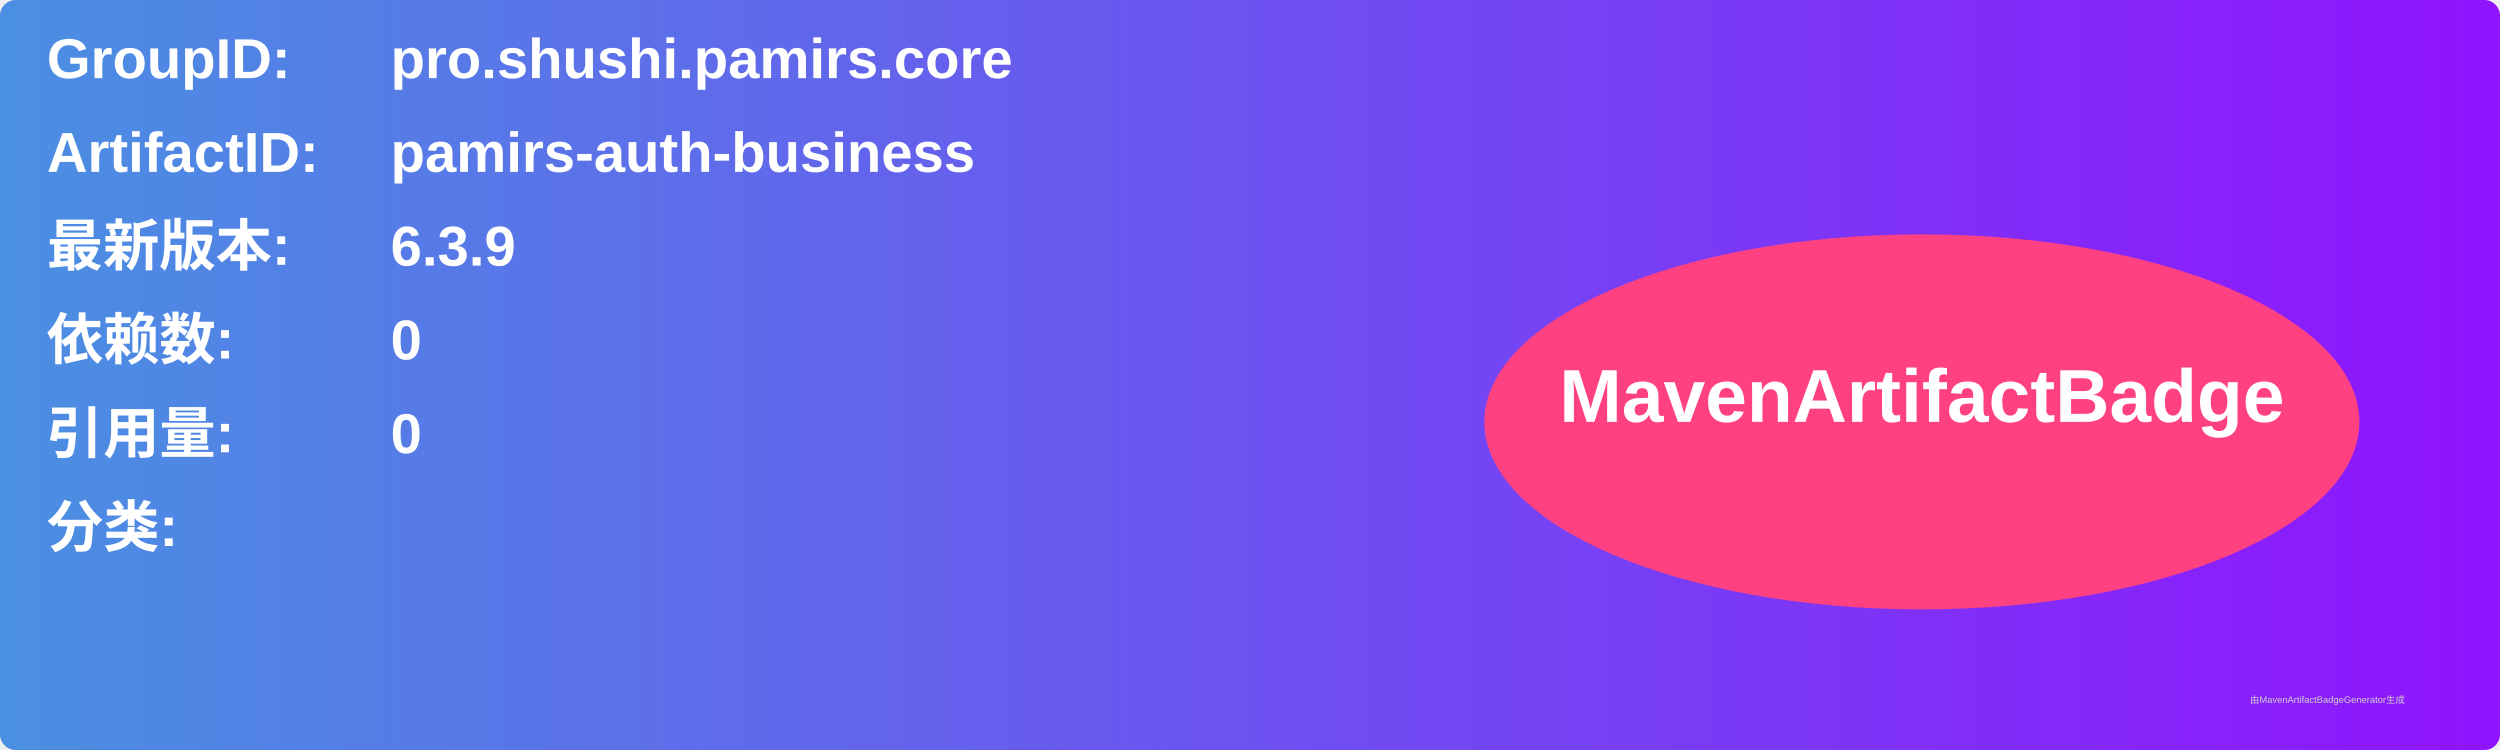
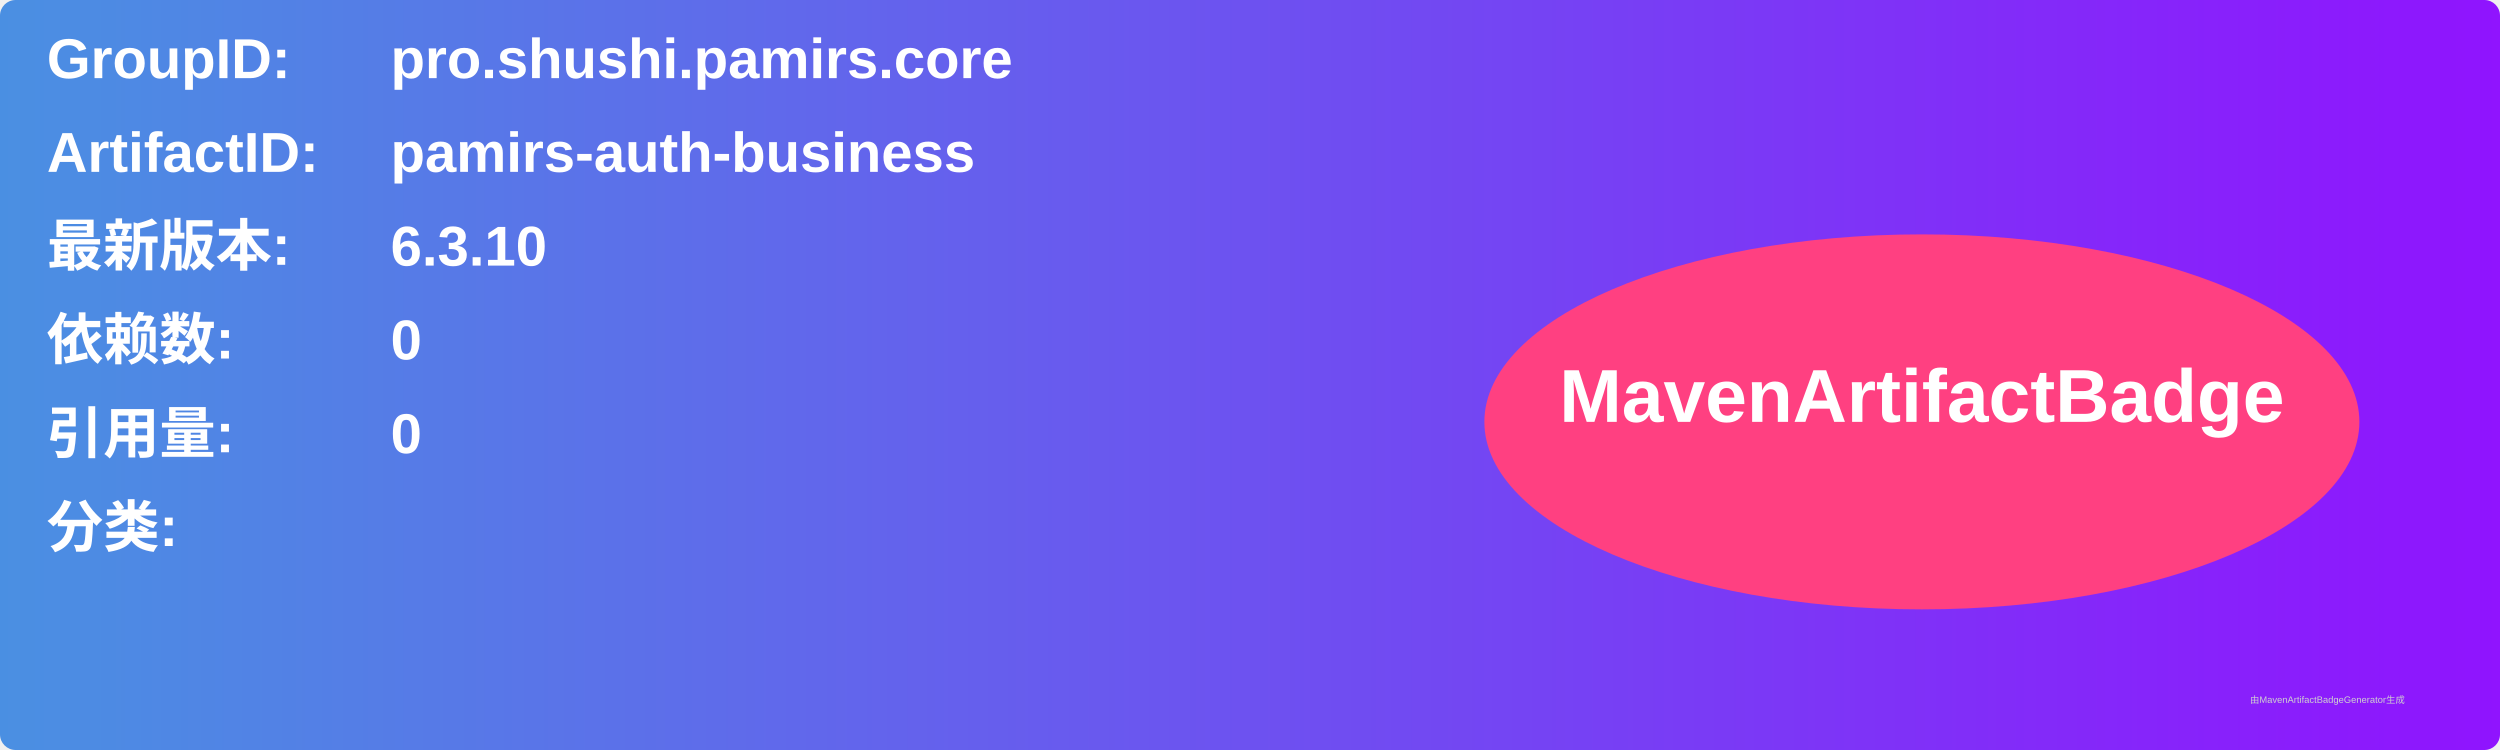
<svg xmlns="http://www.w3.org/2000/svg" width="800" height="240" viewBox="0 0 800 240">
  <linearGradient id="grad" x1="0%" y1="0%" x2="100%" y2="0%">
    <stop offset="0%" stop-color="#4a90e2" />
    <stop offset="100%" stop-color="#9013fe" />
  </linearGradient>
  <rect width="100%" height="100%" rx="5" ry="5" fill="url(#grad)" />
  <g transform="translate(15, 15)">
    <text x="0" y="10" font-family="Arial" font-size="18" fill="white" font-weight="bold" width="260">GroupID:</text>
    <text x="110" y="10" font-family="Arial" font-size="18" fill="white" font-weight="bold" width="460">pro.shushi.pamirs.core</text>
    <text x="0" y="40" font-family="Arial" font-size="18" fill="white" font-weight="bold" width="260">ArtifactID:</text>
    <text x="110" y="40" font-family="Arial" font-size="18" fill="white" font-weight="bold" width="460">pamirs-auth-business</text>
    <text x="0" y="70" font-family="Arial" font-size="18" fill="white" font-weight="bold">最新版本:</text>
    <text x="110" y="70" font-family="Arial" font-size="18" fill="white" font-weight="bold">
-       <tspan font-weight="bold">6.3.9</tspan>
+       <tspan font-weight="bold">6.3.10</tspan>
    </text>
    <text x="0" y="100" font-family="Arial" font-size="18" fill="white" font-weight="bold">依赖数: </text>
    <text x="110" y="100" font-family="Arial" font-size="18" fill="white">
      <tspan font-weight="bold">0</tspan>
    </text>
    <text x="0" y="130" font-family="Arial" font-size="18" fill="white" font-weight="bold">引用量: </text>
    <text x="110" y="130" font-family="Arial" font-size="18" fill="white">
      <tspan font-weight="bold">0</tspan>
    </text>
    <text x="0" y="160" font-family="Arial" font-size="18" fill="white" font-weight="bold">分类:</text>
    <text x="10" y="190" font-family="Arial" font-size="10" fill="white">
      <tspan font-weight="bold" />
    </text>
    <ellipse cx="600" cy="120" rx="140" ry="60" fill="#ff4081" />
    <text x="600" y="120" text-anchor="middle" font-family="Arial" font-size="24" fill="white" font-weight="bold">MavenArtifactBadge</text>
  </g>
  <text x="720" y="225" font-family="Arial" font-size="3" fill="#d0d0d0">由MavenArtifactBadgeGenerator生成</text>
</svg>
